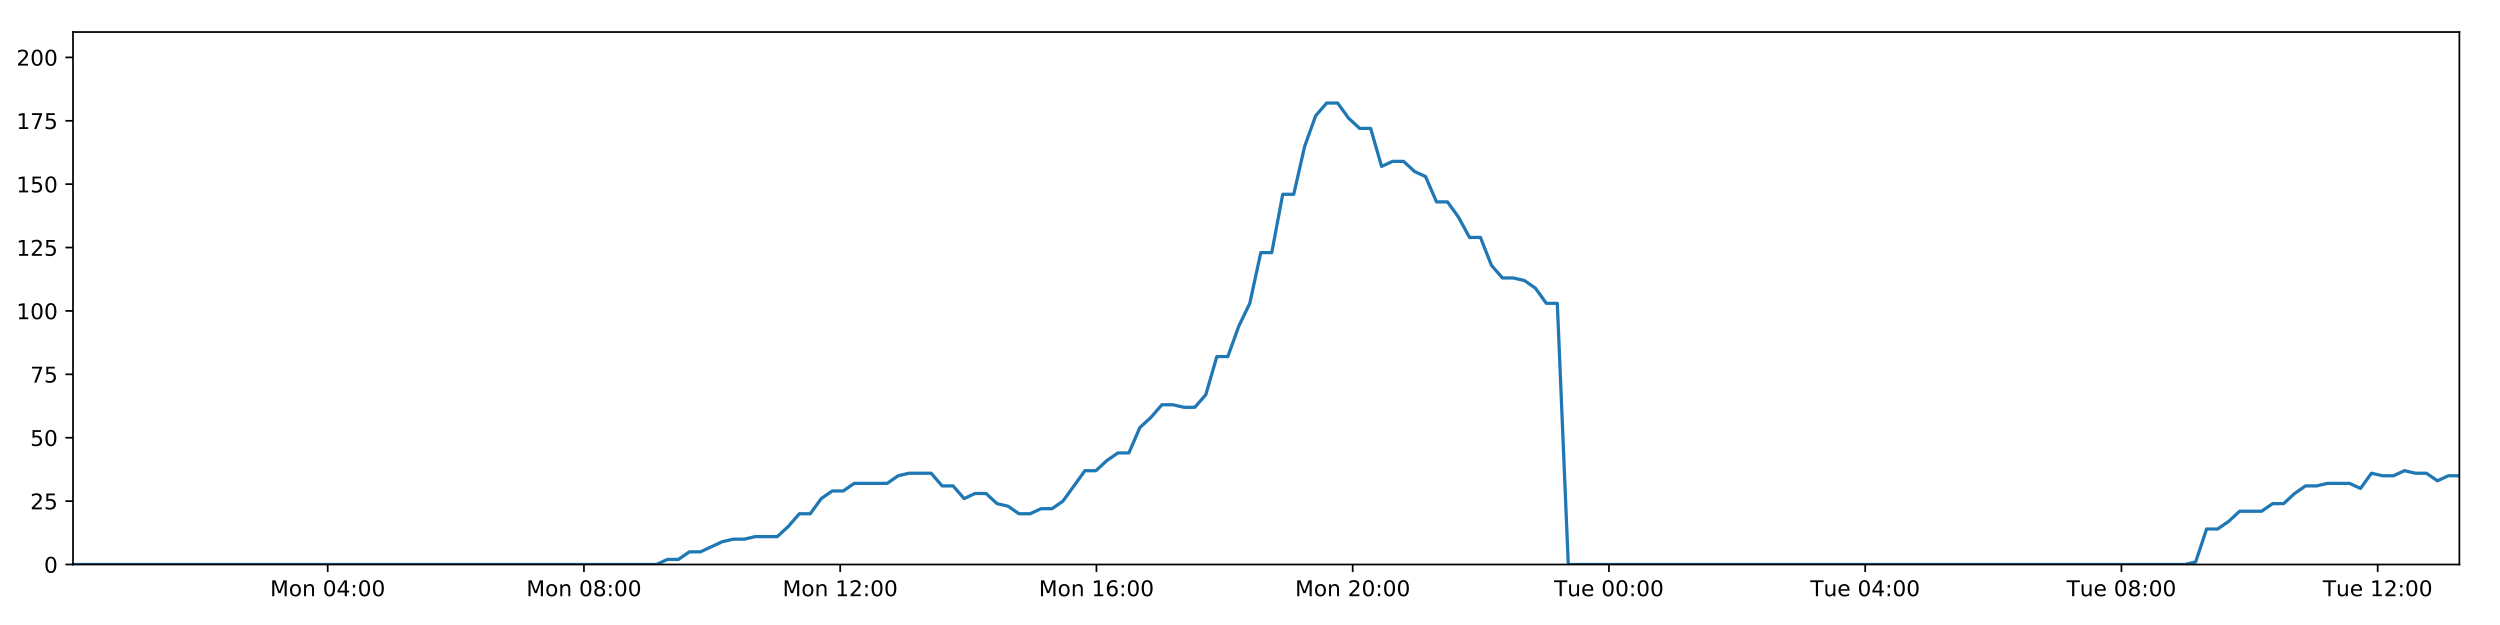
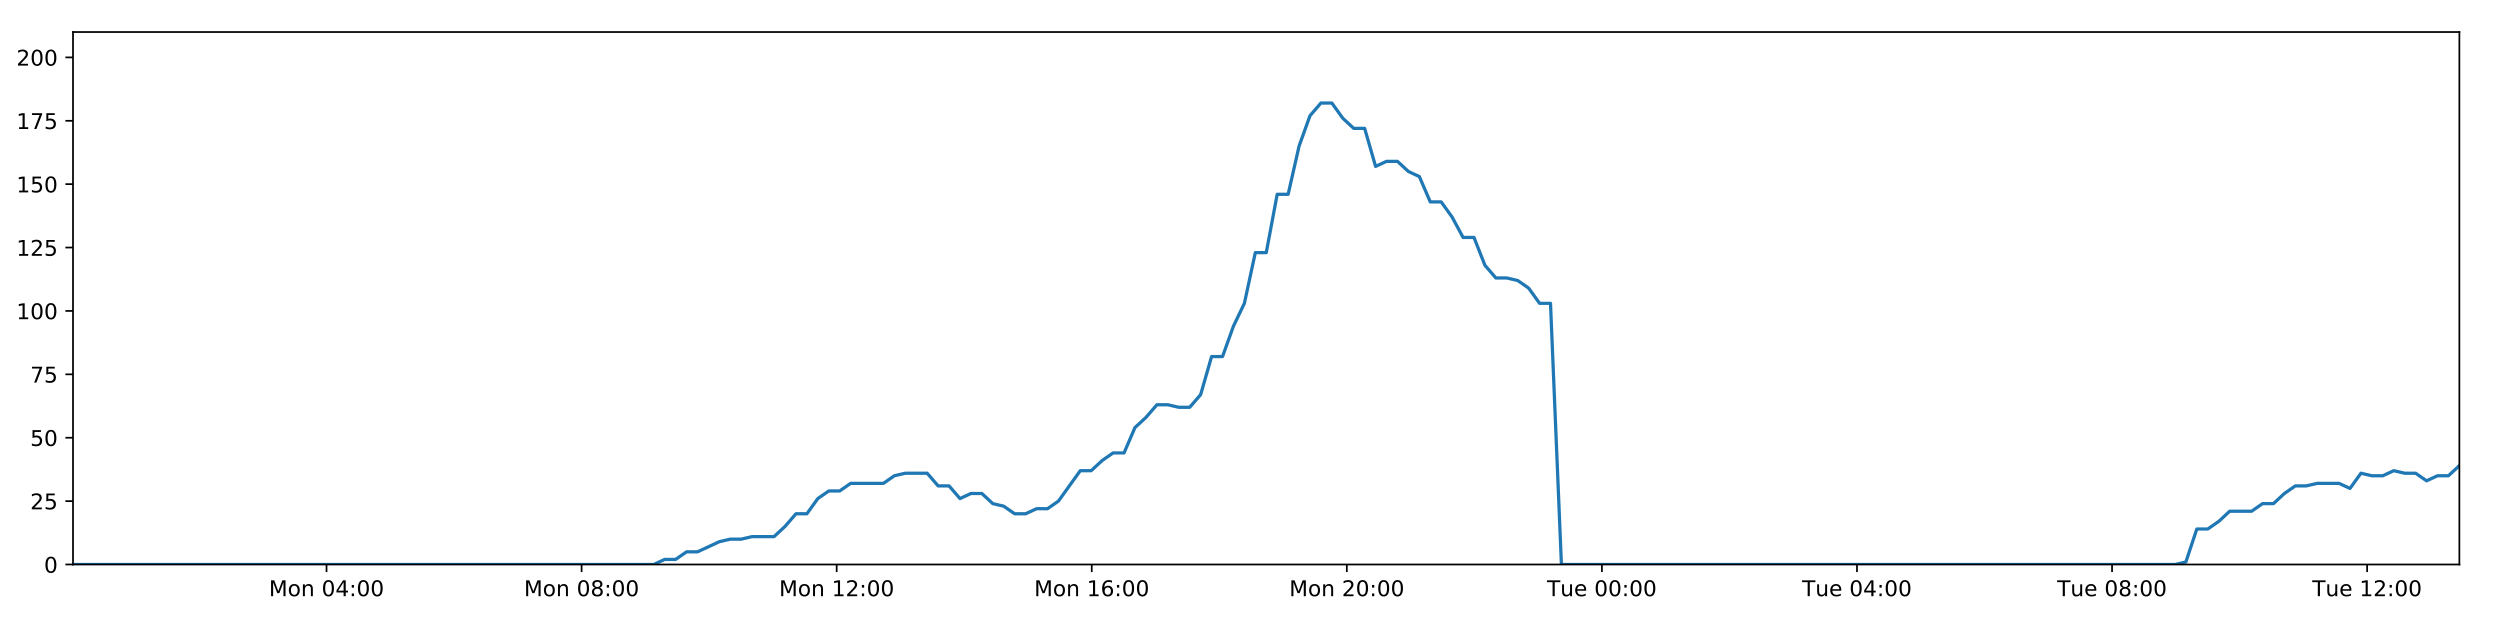
<svg xmlns="http://www.w3.org/2000/svg" xmlns:xlink="http://www.w3.org/1999/xlink" height="288pt" version="1.1" viewBox="0 0 1152 288" width="1152pt">
  <defs>
    <style type="text/css">
*{stroke-linecap:butt;stroke-linejoin:round;}
  </style>
  </defs>
  <g id="figure_1">
    <g id="patch_1">
      <path d="M 0 288  L 1152 288  L 1152 0  L 0 0  z " style="fill:#ffffff;" />
    </g>
    <g id="axes_1">
      <g id="patch_2">
        <path d="M 33.64 260.12  L 1133.28 260.12  L 1133.28 14.76  L 33.64 14.76  z " style="fill:#ffffff;" />
      </g>
      <g id="matplotlib.axis_1">
        <g id="xtick_1">
          <g id="line2d_1">
            <defs>
-               <path d="M 0 0  L 0 3.5  " id="m9c489b16d6" style="stroke:#000000;stroke-width:0.8;" />
-             </defs>
-             <g>
-               <use style="stroke:#000000;stroke-width:0.8;" x="151.002" xlink:href="#m9c489b16d6" y="260.12" />
+               <path d="M 0 0  L 0 3.5  " id="m7bab25694f" style="stroke:#000000;stroke-width:0.8;" />
+             </defs>
+             <g>
+               <use style="stroke:#000000;stroke-width:0.8;" x="150.464" xlink:href="#m7bab25694f" y="260.12" />
            </g>
          </g>
          <g id="text_1">
            <defs>
              <path d="M 9.812 72.906  L 24.516 72.906  L 43.109 23.297  L 61.812 72.906  L 76.516 72.906  L 76.516 0  L 66.891 0  L 66.891 64.016  L 48.094 14.016  L 38.188 14.016  L 19.391 64.016  L 19.391 0  L 9.812 0  z " id="DejaVuSans-77" />
              <path d="M 30.609 48.391  Q 23.391 48.391 19.188 42.75  Q 14.984 37.109 14.984 27.297  Q 14.984 17.484 19.156 11.844  Q 23.344 6.203 30.609 6.203  Q 37.797 6.203 41.984 11.859  Q 46.188 17.531 46.188 27.297  Q 46.188 37.016 41.984 42.703  Q 37.797 48.391 30.609 48.391  z M 30.609 56  Q 42.328 56 49.016 48.375  Q 55.719 40.766 55.719 27.297  Q 55.719 13.875 49.016 6.219  Q 42.328 -1.422 30.609 -1.422  Q 18.844 -1.422 12.172 6.219  Q 5.516 13.875 5.516 27.297  Q 5.516 40.766 12.172 48.375  Q 18.844 56 30.609 56  z " id="DejaVuSans-111" />
              <path d="M 54.891 33.016  L 54.891 0  L 45.906 0  L 45.906 32.719  Q 45.906 40.484 42.875 44.328  Q 39.844 48.188 33.797 48.188  Q 26.516 48.188 22.312 43.547  Q 18.109 38.922 18.109 30.906  L 18.109 0  L 9.078 0  L 9.078 54.688  L 18.109 54.688  L 18.109 46.188  Q 21.344 51.125 25.703 53.562  Q 30.078 56 35.797 56  Q 45.219 56 50.047 50.172  Q 54.891 44.344 54.891 33.016  z " id="DejaVuSans-110" />
              <path id="DejaVuSans-32" />
              <path d="M 31.781 66.406  Q 24.172 66.406 20.328 58.906  Q 16.5 51.422 16.5 36.375  Q 16.5 21.391 20.328 13.891  Q 24.172 6.391 31.781 6.391  Q 39.453 6.391 43.281 13.891  Q 47.125 21.391 47.125 36.375  Q 47.125 51.422 43.281 58.906  Q 39.453 66.406 31.781 66.406  z M 31.781 74.219  Q 44.047 74.219 50.516 64.516  Q 56.984 54.828 56.984 36.375  Q 56.984 17.969 50.516 8.266  Q 44.047 -1.422 31.781 -1.422  Q 19.531 -1.422 13.062 8.266  Q 6.594 17.969 6.594 36.375  Q 6.594 54.828 13.062 64.516  Q 19.531 74.219 31.781 74.219  z " id="DejaVuSans-48" />
              <path d="M 37.797 64.312  L 12.891 25.391  L 37.797 25.391  z M 35.203 72.906  L 47.609 72.906  L 47.609 25.391  L 58.016 25.391  L 58.016 17.188  L 47.609 17.188  L 47.609 0  L 37.797 0  L 37.797 17.188  L 4.891 17.188  L 4.891 26.703  z " id="DejaVuSans-52" />
              <path d="M 11.719 12.406  L 22.016 12.406  L 22.016 0  L 11.719 0  z M 11.719 51.703  L 22.016 51.703  L 22.016 39.312  L 11.719 39.312  z " id="DejaVuSans-58" />
            </defs>
-             <g transform="translate(124.4612 274.7184)scale(0.1 -0.1)">
+             <g transform="translate(123.9229 274.7184)scale(0.1 -0.1)">
              <use xlink:href="#DejaVuSans-77" />
              <use x="86.279" xlink:href="#DejaVuSans-111" />
              <use x="147.461" xlink:href="#DejaVuSans-110" />
              <use x="210.84" xlink:href="#DejaVuSans-32" />
              <use x="242.627" xlink:href="#DejaVuSans-48" />
              <use x="306.25" xlink:href="#DejaVuSans-52" />
              <use x="369.873" xlink:href="#DejaVuSans-58" />
              <use x="403.564" xlink:href="#DejaVuSans-48" />
              <use x="467.188" xlink:href="#DejaVuSans-48" />
            </g>
          </g>
        </g>
        <g id="xtick_2">
          <g id="line2d_2">
            <g>
-               <use style="stroke:#000000;stroke-width:0.8;" x="269.082" xlink:href="#m9c489b16d6" y="260.12" />
+               <use style="stroke:#000000;stroke-width:0.8;" x="268.002" xlink:href="#m7bab25694f" y="260.12" />
            </g>
          </g>
          <g id="text_2">
            <defs>
              <path d="M 31.781 34.625  Q 24.75 34.625 20.719 30.859  Q 16.703 27.094 16.703 20.516  Q 16.703 13.922 20.719 10.156  Q 24.75 6.391 31.781 6.391  Q 38.812 6.391 42.859 10.172  Q 46.922 13.969 46.922 20.516  Q 46.922 27.094 42.891 30.859  Q 38.875 34.625 31.781 34.625  z M 21.922 38.812  Q 15.578 40.375 12.031 44.719  Q 8.5 49.078 8.5 55.328  Q 8.5 64.062 14.719 69.141  Q 20.953 74.219 31.781 74.219  Q 42.672 74.219 48.875 69.141  Q 55.078 64.062 55.078 55.328  Q 55.078 49.078 51.531 44.719  Q 48 40.375 41.703 38.812  Q 48.828 37.156 52.797 32.312  Q 56.781 27.484 56.781 20.516  Q 56.781 9.906 50.312 4.234  Q 43.844 -1.422 31.781 -1.422  Q 19.734 -1.422 13.25 4.234  Q 6.781 9.906 6.781 20.516  Q 6.781 27.484 10.781 32.312  Q 14.797 37.156 21.922 38.812  z M 18.312 54.391  Q 18.312 48.734 21.844 45.562  Q 25.391 42.391 31.781 42.391  Q 38.141 42.391 41.719 45.562  Q 45.312 48.734 45.312 54.391  Q 45.312 60.062 41.719 63.234  Q 38.141 66.406 31.781 66.406  Q 25.391 66.406 21.844 63.234  Q 18.312 60.062 18.312 54.391  z " id="DejaVuSans-56" />
            </defs>
-             <g transform="translate(242.5412 274.7184)scale(0.1 -0.1)">
+             <g transform="translate(241.4614 274.7184)scale(0.1 -0.1)">
              <use xlink:href="#DejaVuSans-77" />
              <use x="86.279" xlink:href="#DejaVuSans-111" />
              <use x="147.461" xlink:href="#DejaVuSans-110" />
              <use x="210.84" xlink:href="#DejaVuSans-32" />
              <use x="242.627" xlink:href="#DejaVuSans-48" />
              <use x="306.25" xlink:href="#DejaVuSans-56" />
              <use x="369.873" xlink:href="#DejaVuSans-58" />
              <use x="403.564" xlink:href="#DejaVuSans-48" />
              <use x="467.188" xlink:href="#DejaVuSans-48" />
            </g>
          </g>
        </g>
        <g id="xtick_3">
          <g id="line2d_3">
            <g>
-               <use style="stroke:#000000;stroke-width:0.8;" x="387.162" xlink:href="#m9c489b16d6" y="260.12" />
+               <use style="stroke:#000000;stroke-width:0.8;" x="385.54" xlink:href="#m7bab25694f" y="260.12" />
            </g>
          </g>
          <g id="text_3">
            <defs>
              <path d="M 12.406 8.297  L 28.516 8.297  L 28.516 63.922  L 10.984 60.406  L 10.984 69.391  L 28.422 72.906  L 38.281 72.906  L 38.281 8.297  L 54.391 8.297  L 54.391 0  L 12.406 0  z " id="DejaVuSans-49" />
              <path d="M 19.188 8.297  L 53.609 8.297  L 53.609 0  L 7.328 0  L 7.328 8.297  Q 12.938 14.109 22.625 23.891  Q 32.328 33.688 34.812 36.531  Q 39.547 41.844 41.422 45.531  Q 43.312 49.219 43.312 52.781  Q 43.312 58.594 39.234 62.25  Q 35.156 65.922 28.609 65.922  Q 23.969 65.922 18.812 64.312  Q 13.672 62.703 7.812 59.422  L 7.812 69.391  Q 13.766 71.781 18.938 73  Q 24.125 74.219 28.422 74.219  Q 39.75 74.219 46.484 68.547  Q 53.219 62.891 53.219 53.422  Q 53.219 48.922 51.531 44.891  Q 49.859 40.875 45.406 35.406  Q 44.188 33.984 37.641 27.219  Q 31.109 20.453 19.188 8.297  z " id="DejaVuSans-50" />
            </defs>
-             <g transform="translate(360.6212 274.7184)scale(0.1 -0.1)">
+             <g transform="translate(358.9998 274.7184)scale(0.1 -0.1)">
              <use xlink:href="#DejaVuSans-77" />
              <use x="86.279" xlink:href="#DejaVuSans-111" />
              <use x="147.461" xlink:href="#DejaVuSans-110" />
              <use x="210.84" xlink:href="#DejaVuSans-32" />
              <use x="242.627" xlink:href="#DejaVuSans-49" />
              <use x="306.25" xlink:href="#DejaVuSans-50" />
              <use x="369.873" xlink:href="#DejaVuSans-58" />
              <use x="403.564" xlink:href="#DejaVuSans-48" />
              <use x="467.188" xlink:href="#DejaVuSans-48" />
            </g>
          </g>
        </g>
        <g id="xtick_4">
          <g id="line2d_4">
            <g>
-               <use style="stroke:#000000;stroke-width:0.8;" x="505.242" xlink:href="#m9c489b16d6" y="260.12" />
+               <use style="stroke:#000000;stroke-width:0.8;" x="503.079" xlink:href="#m7bab25694f" y="260.12" />
            </g>
          </g>
          <g id="text_4">
            <defs>
              <path d="M 33.016 40.375  Q 26.375 40.375 22.484 35.828  Q 18.609 31.297 18.609 23.391  Q 18.609 15.531 22.484 10.953  Q 26.375 6.391 33.016 6.391  Q 39.656 6.391 43.531 10.953  Q 47.406 15.531 47.406 23.391  Q 47.406 31.297 43.531 35.828  Q 39.656 40.375 33.016 40.375  z M 52.594 71.297  L 52.594 62.312  Q 48.875 64.062 45.094 64.984  Q 41.312 65.922 37.594 65.922  Q 27.828 65.922 22.672 59.328  Q 17.531 52.734 16.797 39.406  Q 19.672 43.656 24.016 45.922  Q 28.375 48.188 33.594 48.188  Q 44.578 48.188 50.953 41.516  Q 57.328 34.859 57.328 23.391  Q 57.328 12.156 50.688 5.359  Q 44.047 -1.422 33.016 -1.422  Q 20.359 -1.422 13.672 8.266  Q 6.984 17.969 6.984 36.375  Q 6.984 53.656 15.188 63.938  Q 23.391 74.219 37.203 74.219  Q 40.922 74.219 44.703 73.484  Q 48.484 72.75 52.594 71.297  z " id="DejaVuSans-54" />
            </defs>
-             <g transform="translate(478.7012 274.7184)scale(0.1 -0.1)">
+             <g transform="translate(476.5382 274.7184)scale(0.1 -0.1)">
              <use xlink:href="#DejaVuSans-77" />
              <use x="86.279" xlink:href="#DejaVuSans-111" />
              <use x="147.461" xlink:href="#DejaVuSans-110" />
              <use x="210.84" xlink:href="#DejaVuSans-32" />
              <use x="242.627" xlink:href="#DejaVuSans-49" />
              <use x="306.25" xlink:href="#DejaVuSans-54" />
              <use x="369.873" xlink:href="#DejaVuSans-58" />
              <use x="403.564" xlink:href="#DejaVuSans-48" />
              <use x="467.188" xlink:href="#DejaVuSans-48" />
            </g>
          </g>
        </g>
        <g id="xtick_5">
          <g id="line2d_5">
            <g>
-               <use style="stroke:#000000;stroke-width:0.8;" x="623.322" xlink:href="#m9c489b16d6" y="260.12" />
+               <use style="stroke:#000000;stroke-width:0.8;" x="620.617" xlink:href="#m7bab25694f" y="260.12" />
            </g>
          </g>
          <g id="text_5">
-             <g transform="translate(596.7811 274.7184)scale(0.1 -0.1)">
+             <g transform="translate(594.0766 274.7184)scale(0.1 -0.1)">
              <use xlink:href="#DejaVuSans-77" />
              <use x="86.279" xlink:href="#DejaVuSans-111" />
              <use x="147.461" xlink:href="#DejaVuSans-110" />
              <use x="210.84" xlink:href="#DejaVuSans-32" />
              <use x="242.627" xlink:href="#DejaVuSans-50" />
              <use x="306.25" xlink:href="#DejaVuSans-48" />
              <use x="369.873" xlink:href="#DejaVuSans-58" />
              <use x="403.564" xlink:href="#DejaVuSans-48" />
              <use x="467.188" xlink:href="#DejaVuSans-48" />
            </g>
          </g>
        </g>
        <g id="xtick_6">
          <g id="line2d_6">
            <g>
-               <use style="stroke:#000000;stroke-width:0.8;" x="741.402" xlink:href="#m9c489b16d6" y="260.12" />
+               <use style="stroke:#000000;stroke-width:0.8;" x="738.156" xlink:href="#m7bab25694f" y="260.12" />
            </g>
          </g>
          <g id="text_6">
            <defs>
              <path d="M -0.297 72.906  L 61.375 72.906  L 61.375 64.594  L 35.5 64.594  L 35.5 0  L 25.594 0  L 25.594 64.594  L -0.297 64.594  z " id="DejaVuSans-84" />
              <path d="M 8.5 21.578  L 8.5 54.688  L 17.484 54.688  L 17.484 21.922  Q 17.484 14.156 20.5 10.266  Q 23.531 6.391 29.594 6.391  Q 36.859 6.391 41.078 11.031  Q 45.312 15.672 45.312 23.688  L 45.312 54.688  L 54.297 54.688  L 54.297 0  L 45.312 0  L 45.312 8.406  Q 42.047 3.422 37.719 1  Q 33.406 -1.422 27.688 -1.422  Q 18.266 -1.422 13.375 4.438  Q 8.5 10.297 8.5 21.578  z M 31.109 56  z " id="DejaVuSans-117" />
              <path d="M 56.203 29.594  L 56.203 25.203  L 14.891 25.203  Q 15.484 15.922 20.484 11.062  Q 25.484 6.203 34.422 6.203  Q 39.594 6.203 44.453 7.469  Q 49.312 8.734 54.109 11.281  L 54.109 2.781  Q 49.266 0.734 44.188 -0.344  Q 39.109 -1.422 33.891 -1.422  Q 20.797 -1.422 13.156 6.188  Q 5.516 13.812 5.516 26.812  Q 5.516 40.234 12.766 48.109  Q 20.016 56 32.328 56  Q 43.359 56 49.781 48.891  Q 56.203 41.797 56.203 29.594  z M 47.219 32.234  Q 47.125 39.594 43.094 43.984  Q 39.062 48.391 32.422 48.391  Q 24.906 48.391 20.391 44.141  Q 15.875 39.891 15.188 32.172  z " id="DejaVuSans-101" />
            </defs>
-             <g transform="translate(716.1158 274.7184)scale(0.1 -0.1)">
+             <g transform="translate(712.8697 274.7184)scale(0.1 -0.1)">
              <use xlink:href="#DejaVuSans-84" />
              <use x="60.85" xlink:href="#DejaVuSans-117" />
              <use x="124.229" xlink:href="#DejaVuSans-101" />
              <use x="185.752" xlink:href="#DejaVuSans-32" />
              <use x="217.539" xlink:href="#DejaVuSans-48" />
              <use x="281.162" xlink:href="#DejaVuSans-48" />
              <use x="344.785" xlink:href="#DejaVuSans-58" />
              <use x="378.477" xlink:href="#DejaVuSans-48" />
              <use x="442.1" xlink:href="#DejaVuSans-48" />
            </g>
          </g>
        </g>
        <g id="xtick_7">
          <g id="line2d_7">
            <g>
-               <use style="stroke:#000000;stroke-width:0.8;" x="859.482" xlink:href="#m9c489b16d6" y="260.12" />
+               <use style="stroke:#000000;stroke-width:0.8;" x="855.694" xlink:href="#m7bab25694f" y="260.12" />
            </g>
          </g>
          <g id="text_7">
-             <g transform="translate(834.1958 274.7184)scale(0.1 -0.1)">
+             <g transform="translate(830.4082 274.7184)scale(0.1 -0.1)">
              <use xlink:href="#DejaVuSans-84" />
              <use x="60.85" xlink:href="#DejaVuSans-117" />
              <use x="124.229" xlink:href="#DejaVuSans-101" />
              <use x="185.752" xlink:href="#DejaVuSans-32" />
              <use x="217.539" xlink:href="#DejaVuSans-48" />
              <use x="281.162" xlink:href="#DejaVuSans-52" />
              <use x="344.785" xlink:href="#DejaVuSans-58" />
              <use x="378.477" xlink:href="#DejaVuSans-48" />
              <use x="442.1" xlink:href="#DejaVuSans-48" />
            </g>
          </g>
        </g>
        <g id="xtick_8">
          <g id="line2d_8">
            <g>
-               <use style="stroke:#000000;stroke-width:0.8;" x="977.562" xlink:href="#m9c489b16d6" y="260.12" />
+               <use style="stroke:#000000;stroke-width:0.8;" x="973.233" xlink:href="#m7bab25694f" y="260.12" />
            </g>
          </g>
          <g id="text_8">
-             <g transform="translate(952.2758 274.7184)scale(0.1 -0.1)">
+             <g transform="translate(947.9466 274.7184)scale(0.1 -0.1)">
              <use xlink:href="#DejaVuSans-84" />
              <use x="60.85" xlink:href="#DejaVuSans-117" />
              <use x="124.229" xlink:href="#DejaVuSans-101" />
              <use x="185.752" xlink:href="#DejaVuSans-32" />
              <use x="217.539" xlink:href="#DejaVuSans-48" />
              <use x="281.162" xlink:href="#DejaVuSans-56" />
              <use x="344.785" xlink:href="#DejaVuSans-58" />
              <use x="378.477" xlink:href="#DejaVuSans-48" />
              <use x="442.1" xlink:href="#DejaVuSans-48" />
            </g>
          </g>
        </g>
        <g id="xtick_9">
          <g id="line2d_9">
            <g>
-               <use style="stroke:#000000;stroke-width:0.8;" x="1095.642" xlink:href="#m9c489b16d6" y="260.12" />
+               <use style="stroke:#000000;stroke-width:0.8;" x="1090.771" xlink:href="#m7bab25694f" y="260.12" />
            </g>
          </g>
          <g id="text_9">
-             <g transform="translate(1070.356 274.7184)scale(0.1 -0.1)">
+             <g transform="translate(1065.485 274.7184)scale(0.1 -0.1)">
              <use xlink:href="#DejaVuSans-84" />
              <use x="60.85" xlink:href="#DejaVuSans-117" />
              <use x="124.229" xlink:href="#DejaVuSans-101" />
              <use x="185.752" xlink:href="#DejaVuSans-32" />
              <use x="217.539" xlink:href="#DejaVuSans-49" />
              <use x="281.162" xlink:href="#DejaVuSans-50" />
              <use x="344.785" xlink:href="#DejaVuSans-58" />
              <use x="378.477" xlink:href="#DejaVuSans-48" />
              <use x="442.1" xlink:href="#DejaVuSans-48" />
            </g>
          </g>
        </g>
      </g>
      <g id="matplotlib.axis_2">
        <g id="ytick_1">
          <g id="line2d_10">
            <defs>
-               <path d="M 0 0  L -3.5 0  " id="m5b8e421df6" style="stroke:#000000;stroke-width:0.8;" />
-             </defs>
-             <g>
-               <use style="stroke:#000000;stroke-width:0.8;" x="33.64" xlink:href="#m5b8e421df6" y="260.12" />
+               <path d="M 0 0  L -3.5 0  " id="m405405e3e0" style="stroke:#000000;stroke-width:0.8;" />
+             </defs>
+             <g>
+               <use style="stroke:#000000;stroke-width:0.8;" x="33.64" xlink:href="#m405405e3e0" y="260.12" />
            </g>
          </g>
          <g id="text_10">
            <g transform="translate(20.2775 263.9192)scale(0.1 -0.1)">
              <use xlink:href="#DejaVuSans-48" />
            </g>
          </g>
        </g>
        <g id="ytick_2">
          <g id="line2d_11">
            <g>
-               <use style="stroke:#000000;stroke-width:0.8;" x="33.64" xlink:href="#m5b8e421df6" y="230.91" />
+               <use style="stroke:#000000;stroke-width:0.8;" x="33.64" xlink:href="#m405405e3e0" y="230.91" />
            </g>
          </g>
          <g id="text_11">
            <defs>
              <path d="M 10.797 72.906  L 49.516 72.906  L 49.516 64.594  L 19.828 64.594  L 19.828 46.734  Q 21.969 47.469 24.109 47.828  Q 26.266 48.188 28.422 48.188  Q 40.625 48.188 47.75 41.5  Q 54.891 34.812 54.891 23.391  Q 54.891 11.625 47.562 5.094  Q 40.234 -1.422 26.906 -1.422  Q 22.312 -1.422 17.547 -0.641  Q 12.797 0.141 7.719 1.703  L 7.719 11.625  Q 12.109 9.234 16.797 8.062  Q 21.484 6.891 26.703 6.891  Q 35.156 6.891 40.078 11.328  Q 45.016 15.766 45.016 23.391  Q 45.016 31 40.078 35.438  Q 35.156 39.891 26.703 39.891  Q 22.75 39.891 18.812 39.016  Q 14.891 38.141 10.797 36.281  z " id="DejaVuSans-53" />
            </defs>
            <g transform="translate(13.915 234.7097)scale(0.1 -0.1)">
              <use xlink:href="#DejaVuSans-50" />
              <use x="63.623" xlink:href="#DejaVuSans-53" />
            </g>
          </g>
        </g>
        <g id="ytick_3">
          <g id="line2d_12">
            <g>
-               <use style="stroke:#000000;stroke-width:0.8;" x="33.64" xlink:href="#m5b8e421df6" y="201.701" />
+               <use style="stroke:#000000;stroke-width:0.8;" x="33.64" xlink:href="#m405405e3e0" y="201.701" />
            </g>
          </g>
          <g id="text_12">
            <g transform="translate(13.915 205.5002)scale(0.1 -0.1)">
              <use xlink:href="#DejaVuSans-53" />
              <use x="63.623" xlink:href="#DejaVuSans-48" />
            </g>
          </g>
        </g>
        <g id="ytick_4">
          <g id="line2d_13">
            <g>
-               <use style="stroke:#000000;stroke-width:0.8;" x="33.64" xlink:href="#m5b8e421df6" y="172.491" />
+               <use style="stroke:#000000;stroke-width:0.8;" x="33.64" xlink:href="#m405405e3e0" y="172.491" />
            </g>
          </g>
          <g id="text_13">
            <defs>
              <path d="M 8.203 72.906  L 55.078 72.906  L 55.078 68.703  L 28.609 0  L 18.312 0  L 43.219 64.594  L 8.203 64.594  z " id="DejaVuSans-55" />
            </defs>
            <g transform="translate(13.915 176.2906)scale(0.1 -0.1)">
              <use xlink:href="#DejaVuSans-55" />
              <use x="63.623" xlink:href="#DejaVuSans-53" />
            </g>
          </g>
        </g>
        <g id="ytick_5">
          <g id="line2d_14">
            <g>
-               <use style="stroke:#000000;stroke-width:0.8;" x="33.64" xlink:href="#m5b8e421df6" y="143.282" />
+               <use style="stroke:#000000;stroke-width:0.8;" x="33.64" xlink:href="#m405405e3e0" y="143.282" />
            </g>
          </g>
          <g id="text_14">
            <g transform="translate(7.5525 147.0811)scale(0.1 -0.1)">
              <use xlink:href="#DejaVuSans-49" />
              <use x="63.623" xlink:href="#DejaVuSans-48" />
              <use x="127.246" xlink:href="#DejaVuSans-48" />
            </g>
          </g>
        </g>
        <g id="ytick_6">
          <g id="line2d_15">
            <g>
-               <use style="stroke:#000000;stroke-width:0.8;" x="33.64" xlink:href="#m5b8e421df6" y="114.072" />
+               <use style="stroke:#000000;stroke-width:0.8;" x="33.64" xlink:href="#m405405e3e0" y="114.072" />
            </g>
          </g>
          <g id="text_15">
            <g transform="translate(7.5525 117.8716)scale(0.1 -0.1)">
              <use xlink:href="#DejaVuSans-49" />
              <use x="63.623" xlink:href="#DejaVuSans-50" />
              <use x="127.246" xlink:href="#DejaVuSans-53" />
            </g>
          </g>
        </g>
        <g id="ytick_7">
          <g id="line2d_16">
            <g>
-               <use style="stroke:#000000;stroke-width:0.8;" x="33.64" xlink:href="#m5b8e421df6" y="84.863" />
+               <use style="stroke:#000000;stroke-width:0.8;" x="33.64" xlink:href="#m405405e3e0" y="84.863" />
            </g>
          </g>
          <g id="text_16">
            <g transform="translate(7.5525 88.66208)scale(0.1 -0.1)">
              <use xlink:href="#DejaVuSans-49" />
              <use x="63.623" xlink:href="#DejaVuSans-53" />
              <use x="127.246" xlink:href="#DejaVuSans-48" />
            </g>
          </g>
        </g>
        <g id="ytick_8">
          <g id="line2d_17">
            <g>
-               <use style="stroke:#000000;stroke-width:0.8;" x="33.64" xlink:href="#m5b8e421df6" y="55.653" />
+               <use style="stroke:#000000;stroke-width:0.8;" x="33.64" xlink:href="#m405405e3e0" y="55.653" />
            </g>
          </g>
          <g id="text_17">
            <g transform="translate(7.5525 59.45255)scale(0.1 -0.1)">
              <use xlink:href="#DejaVuSans-49" />
              <use x="63.623" xlink:href="#DejaVuSans-55" />
              <use x="127.246" xlink:href="#DejaVuSans-53" />
            </g>
          </g>
        </g>
        <g id="ytick_9">
          <g id="line2d_18">
            <g>
-               <use style="stroke:#000000;stroke-width:0.8;" x="33.64" xlink:href="#m5b8e421df6" y="26.444" />
+               <use style="stroke:#000000;stroke-width:0.8;" x="33.64" xlink:href="#m405405e3e0" y="26.444" />
            </g>
          </g>
          <g id="text_18">
            <g transform="translate(7.5525 30.24303)scale(0.1 -0.1)">
              <use xlink:href="#DejaVuSans-50" />
              <use x="63.623" xlink:href="#DejaVuSans-48" />
              <use x="127.246" xlink:href="#DejaVuSans-48" />
            </g>
          </g>
        </g>
      </g>
      <g id="line2d_19">
-         <path clip-path="url(#p0cfa0b00e8)" d="M 33.64 260.12  L 302.467 260.12  L 307.532 257.783  L 312.6 257.783  L 317.668 254.278  L 322.736 254.278  L 332.861 249.605  L 337.927 248.436  L 342.988 248.436  L 348.05 247.268  L 358.177 247.268  L 363.241 242.594  L 368.304 236.752  L 373.365 236.752  L 378.429 229.742  L 383.5 226.237  L 388.562 226.237  L 393.626 222.732  L 408.81 222.732  L 413.871 219.227  L 418.93 218.058  L 429.058 218.058  L 434.119 223.9  L 439.182 223.9  L 444.251 229.742  L 449.311 227.405  L 454.376 227.405  L 459.437 232.079  L 464.497 233.247  L 469.562 236.752  L 474.625 236.752  L 479.695 234.416  L 484.752 234.416  L 489.814 230.91  L 499.933 216.89  L 504.992 216.89  L 510.053 212.216  L 515.117 208.711  L 520.185 208.711  L 525.245 197.027  L 530.327 192.354  L 535.407 186.512  L 540.466 186.512  L 545.53 187.68  L 550.59 187.68  L 555.654 181.838  L 560.716 164.313  L 565.774 164.313  L 570.836 150.292  L 575.901 139.777  L 580.966 116.409  L 586.026 116.409  L 591.085 89.536  L 596.155 89.536  L 601.214 67.337  L 606.274 53.317  L 611.331 47.475  L 616.391 47.475  L 621.451 54.485  L 626.51 59.158  L 631.573 59.158  L 636.637 76.684  L 641.695 74.347  L 646.764 74.347  L 651.829 79.021  L 656.887 81.358  L 661.954 93.042  L 667.013 93.042  L 672.072 100.052  L 677.131 109.399  L 682.188 109.399  L 687.249 122.251  L 692.308 128.093  L 697.376 128.093  L 702.433 129.261  L 707.493 132.766  L 712.552 139.777  L 717.608 139.777  L 722.662 260.12  L 1006.758 260.12  L 1011.736 258.952  L 1016.81 243.763  L 1021.882 243.763  L 1026.953 240.258  L 1032.015 235.584  L 1042.155 235.584  L 1047.217 232.079  L 1052.278 232.079  L 1057.341 227.405  L 1062.404 223.9  L 1067.462 223.9  L 1072.53 222.732  L 1082.648 222.732  L 1087.71 225.069  L 1092.781 218.058  L 1097.851 219.227  L 1102.909 219.227  L 1107.972 216.89  L 1113.036 218.058  L 1118.1 218.058  L 1123.159 221.563  L 1128.217 219.227  L 1133.28 219.227  L 1133.28 219.227  " style="fill:none;stroke:#1f77b4;stroke-linecap:square;stroke-width:1.5;" />
+         <path clip-path="url(#p8d0c5acdb8)" d="M 33.64 260.12  L 301.234 260.12  L 306.275 257.783  L 311.32 257.783  L 316.366 254.278  L 321.41 254.278  L 331.489 249.605  L 336.531 248.436  L 341.569 248.436  L 346.608 247.268  L 356.688 247.268  L 361.73 242.594  L 366.769 236.752  L 371.807 236.752  L 376.848 229.742  L 381.895 226.237  L 386.934 226.237  L 391.975 222.732  L 407.089 222.732  L 412.127 219.227  L 417.163 218.058  L 427.244 218.058  L 432.283 223.9  L 437.322 223.9  L 442.367 229.742  L 447.405 227.405  L 452.446 227.405  L 457.484 232.079  L 462.521 233.247  L 467.563 236.752  L 472.603 236.752  L 477.649 234.416  L 482.683 234.416  L 487.722 230.91  L 497.794 216.89  L 502.83 216.89  L 507.868 212.216  L 512.909 208.711  L 517.953 208.711  L 522.99 197.027  L 528.049 192.354  L 533.105 186.512  L 538.142 186.512  L 543.182 187.68  L 548.219 187.68  L 553.259 181.838  L 558.298 164.313  L 563.334 164.313  L 568.373 150.292  L 573.414 139.777  L 578.455 116.409  L 583.493 116.409  L 588.529 89.536  L 593.575 89.536  L 598.611 67.337  L 603.647 53.317  L 608.682 47.475  L 613.718 47.475  L 618.755 54.485  L 623.791 59.158  L 628.831 59.158  L 633.872 76.684  L 638.906 74.347  L 643.952 74.347  L 648.994 79.021  L 654.029 81.358  L 659.073 93.042  L 664.108 93.042  L 669.144 100.052  L 674.18 109.399  L 679.213 109.399  L 684.252 122.251  L 689.287 128.093  L 694.332 128.093  L 699.365 129.261  L 704.402 132.766  L 709.439 139.777  L 714.471 139.777  L 719.502 260.12  L 1002.294 260.12  L 1007.25 258.952  L 1012.301 243.763  L 1017.35 243.763  L 1022.398 240.258  L 1027.436 235.584  L 1037.53 235.584  L 1042.568 232.079  L 1047.606 232.079  L 1052.646 227.405  L 1057.686 223.9  L 1062.72 223.9  L 1067.765 222.732  L 1077.837 222.732  L 1082.875 225.069  L 1087.924 218.058  L 1092.971 219.227  L 1098.005 219.227  L 1103.045 216.89  L 1108.085 218.058  L 1113.126 218.058  L 1118.162 221.563  L 1123.197 219.227  L 1128.237 219.227  L 1133.28 214.553  L 1133.28 214.553  " style="fill:none;stroke:#1f77b4;stroke-linecap:square;stroke-width:1.5;" />
      </g>
      <g id="patch_3">
        <path d="M 33.64 260.12  L 33.64 14.76  " style="fill:none;stroke:#000000;stroke-linecap:square;stroke-linejoin:miter;stroke-width:0.8;" />
      </g>
      <g id="patch_4">
        <path d="M 1133.28 260.12  L 1133.28 14.76  " style="fill:none;stroke:#000000;stroke-linecap:square;stroke-linejoin:miter;stroke-width:0.8;" />
      </g>
      <g id="patch_5">
        <path d="M 33.64 260.12  L 1133.28 260.12  " style="fill:none;stroke:#000000;stroke-linecap:square;stroke-linejoin:miter;stroke-width:0.8;" />
      </g>
      <g id="patch_6">
        <path d="M 33.64 14.76  L 1133.28 14.76  " style="fill:none;stroke:#000000;stroke-linecap:square;stroke-linejoin:miter;stroke-width:0.8;" />
      </g>
    </g>
  </g>
  <defs>
-     <clipPath id="p0cfa0b00e8">
+     <clipPath id="p8d0c5acdb8">
      <rect height="245.36" width="1099.64" x="33.64" y="14.76" />
    </clipPath>
  </defs>
</svg>
